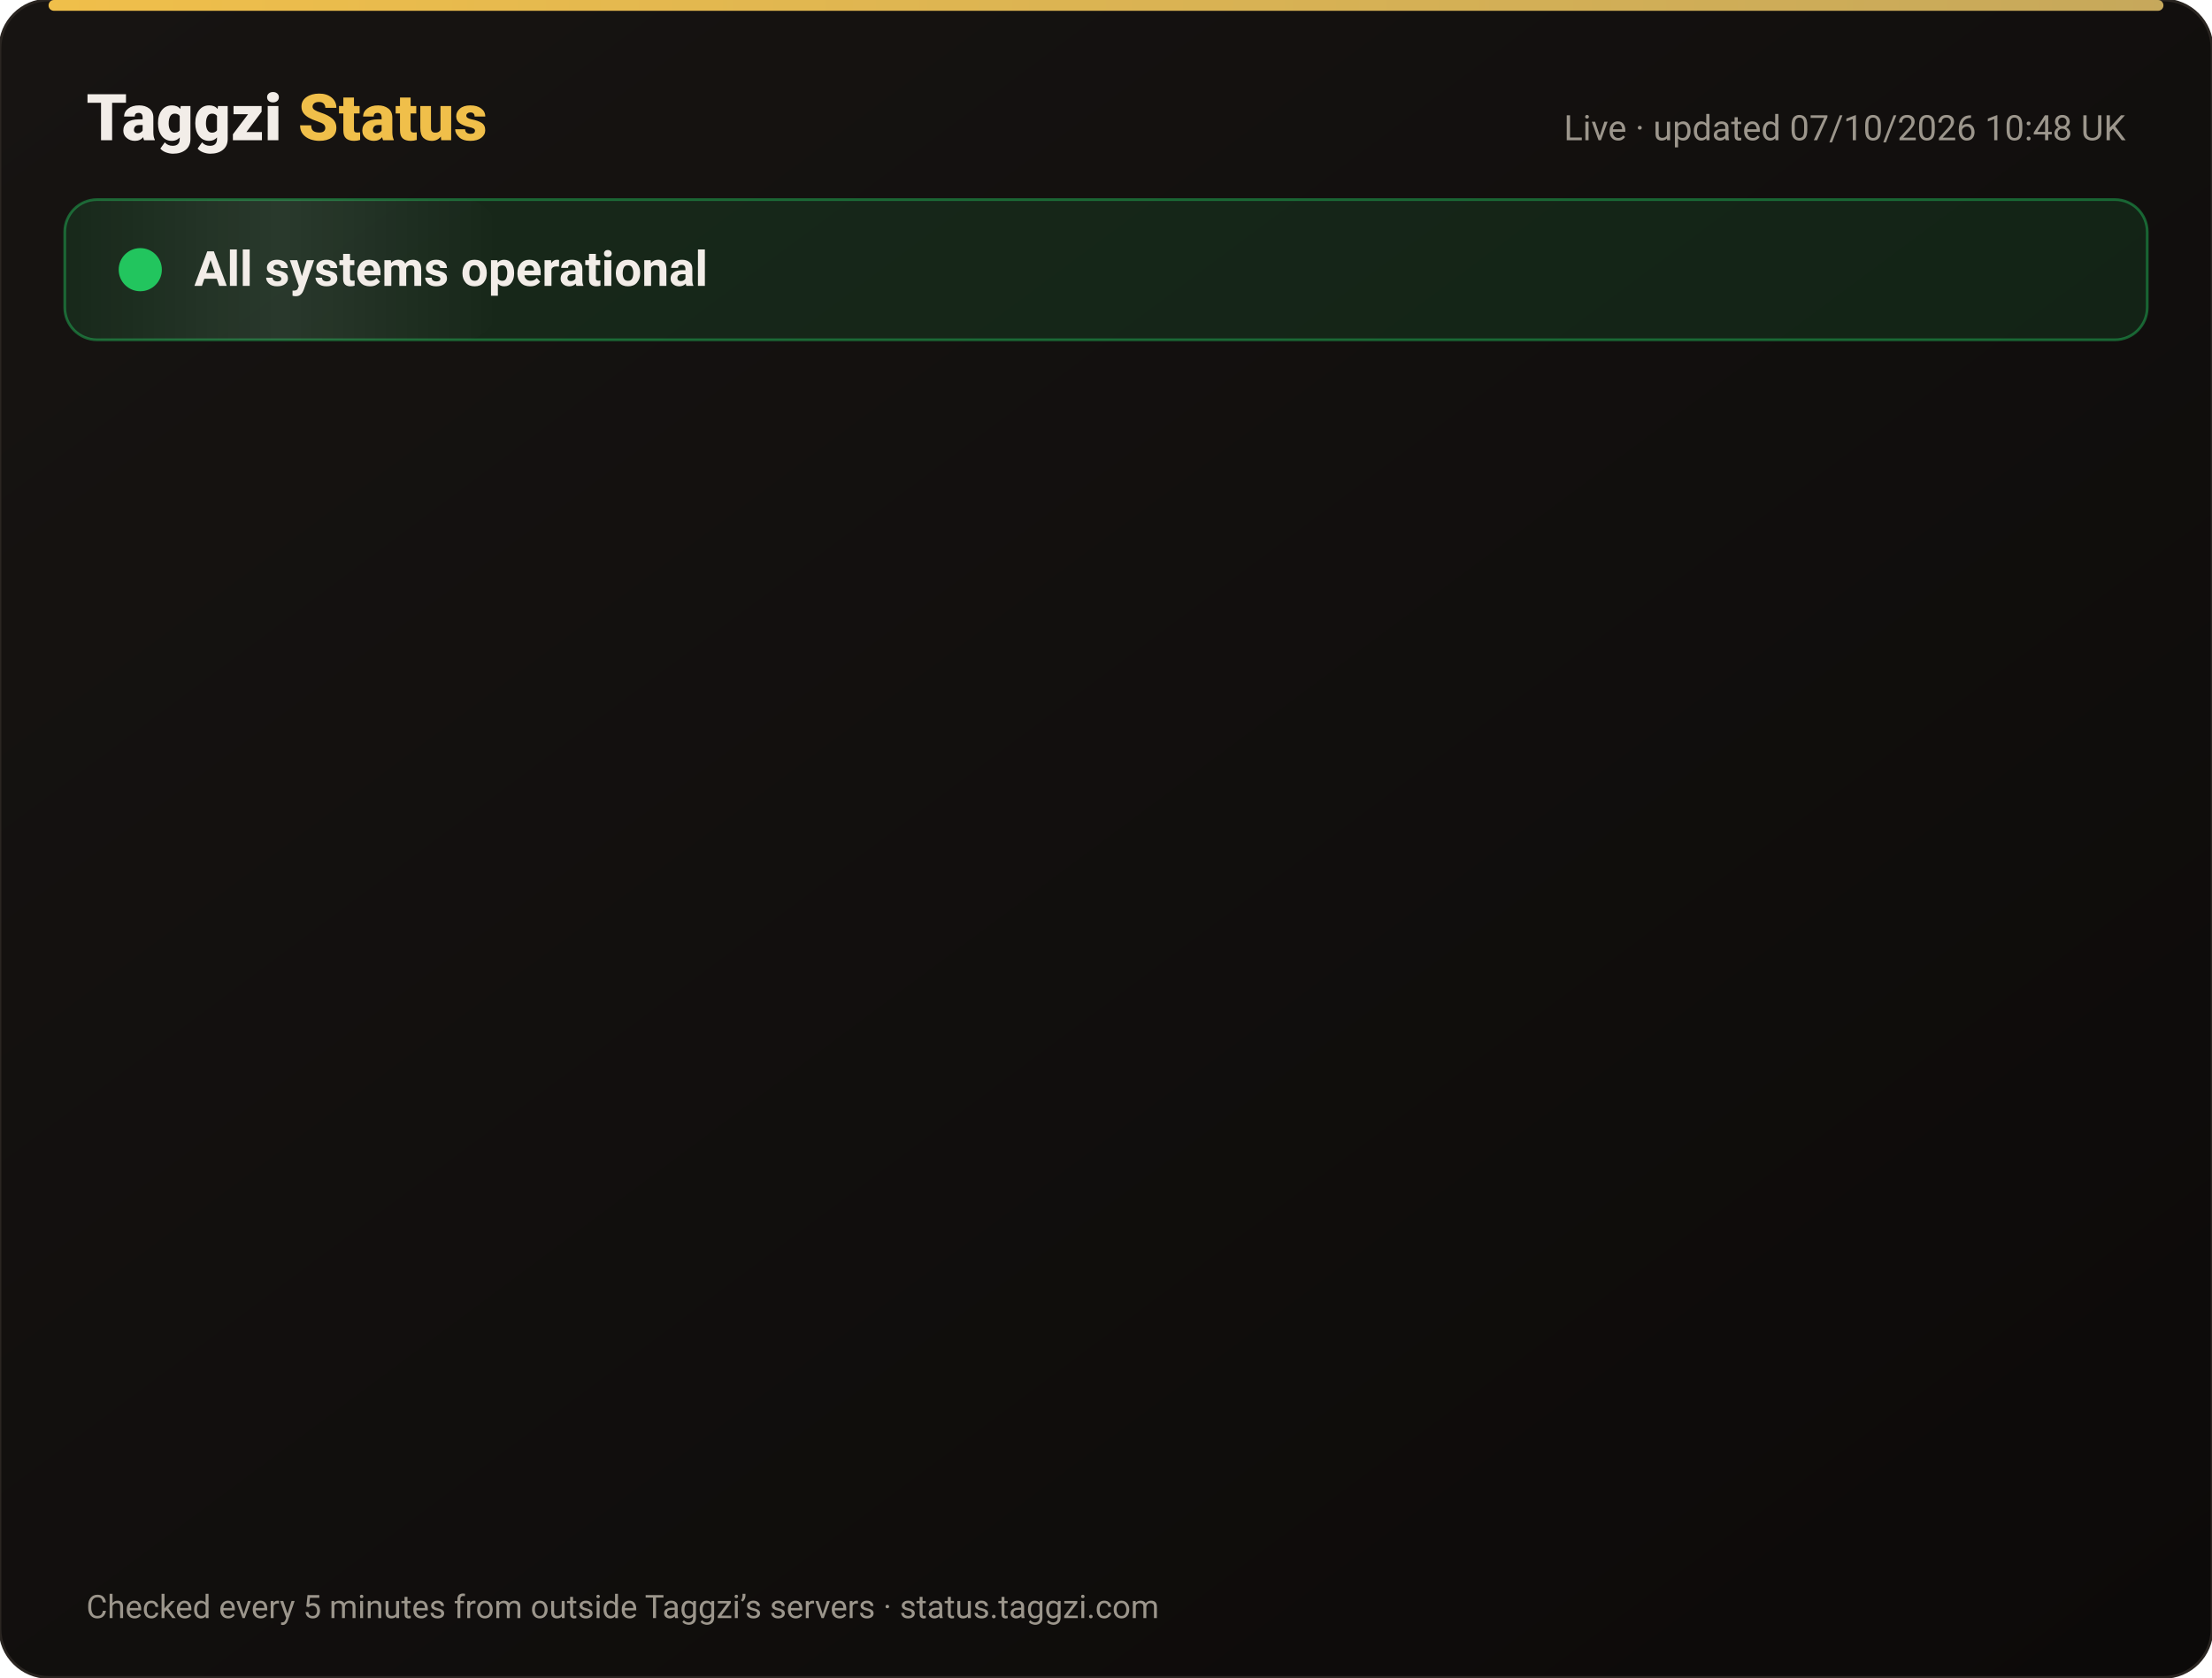
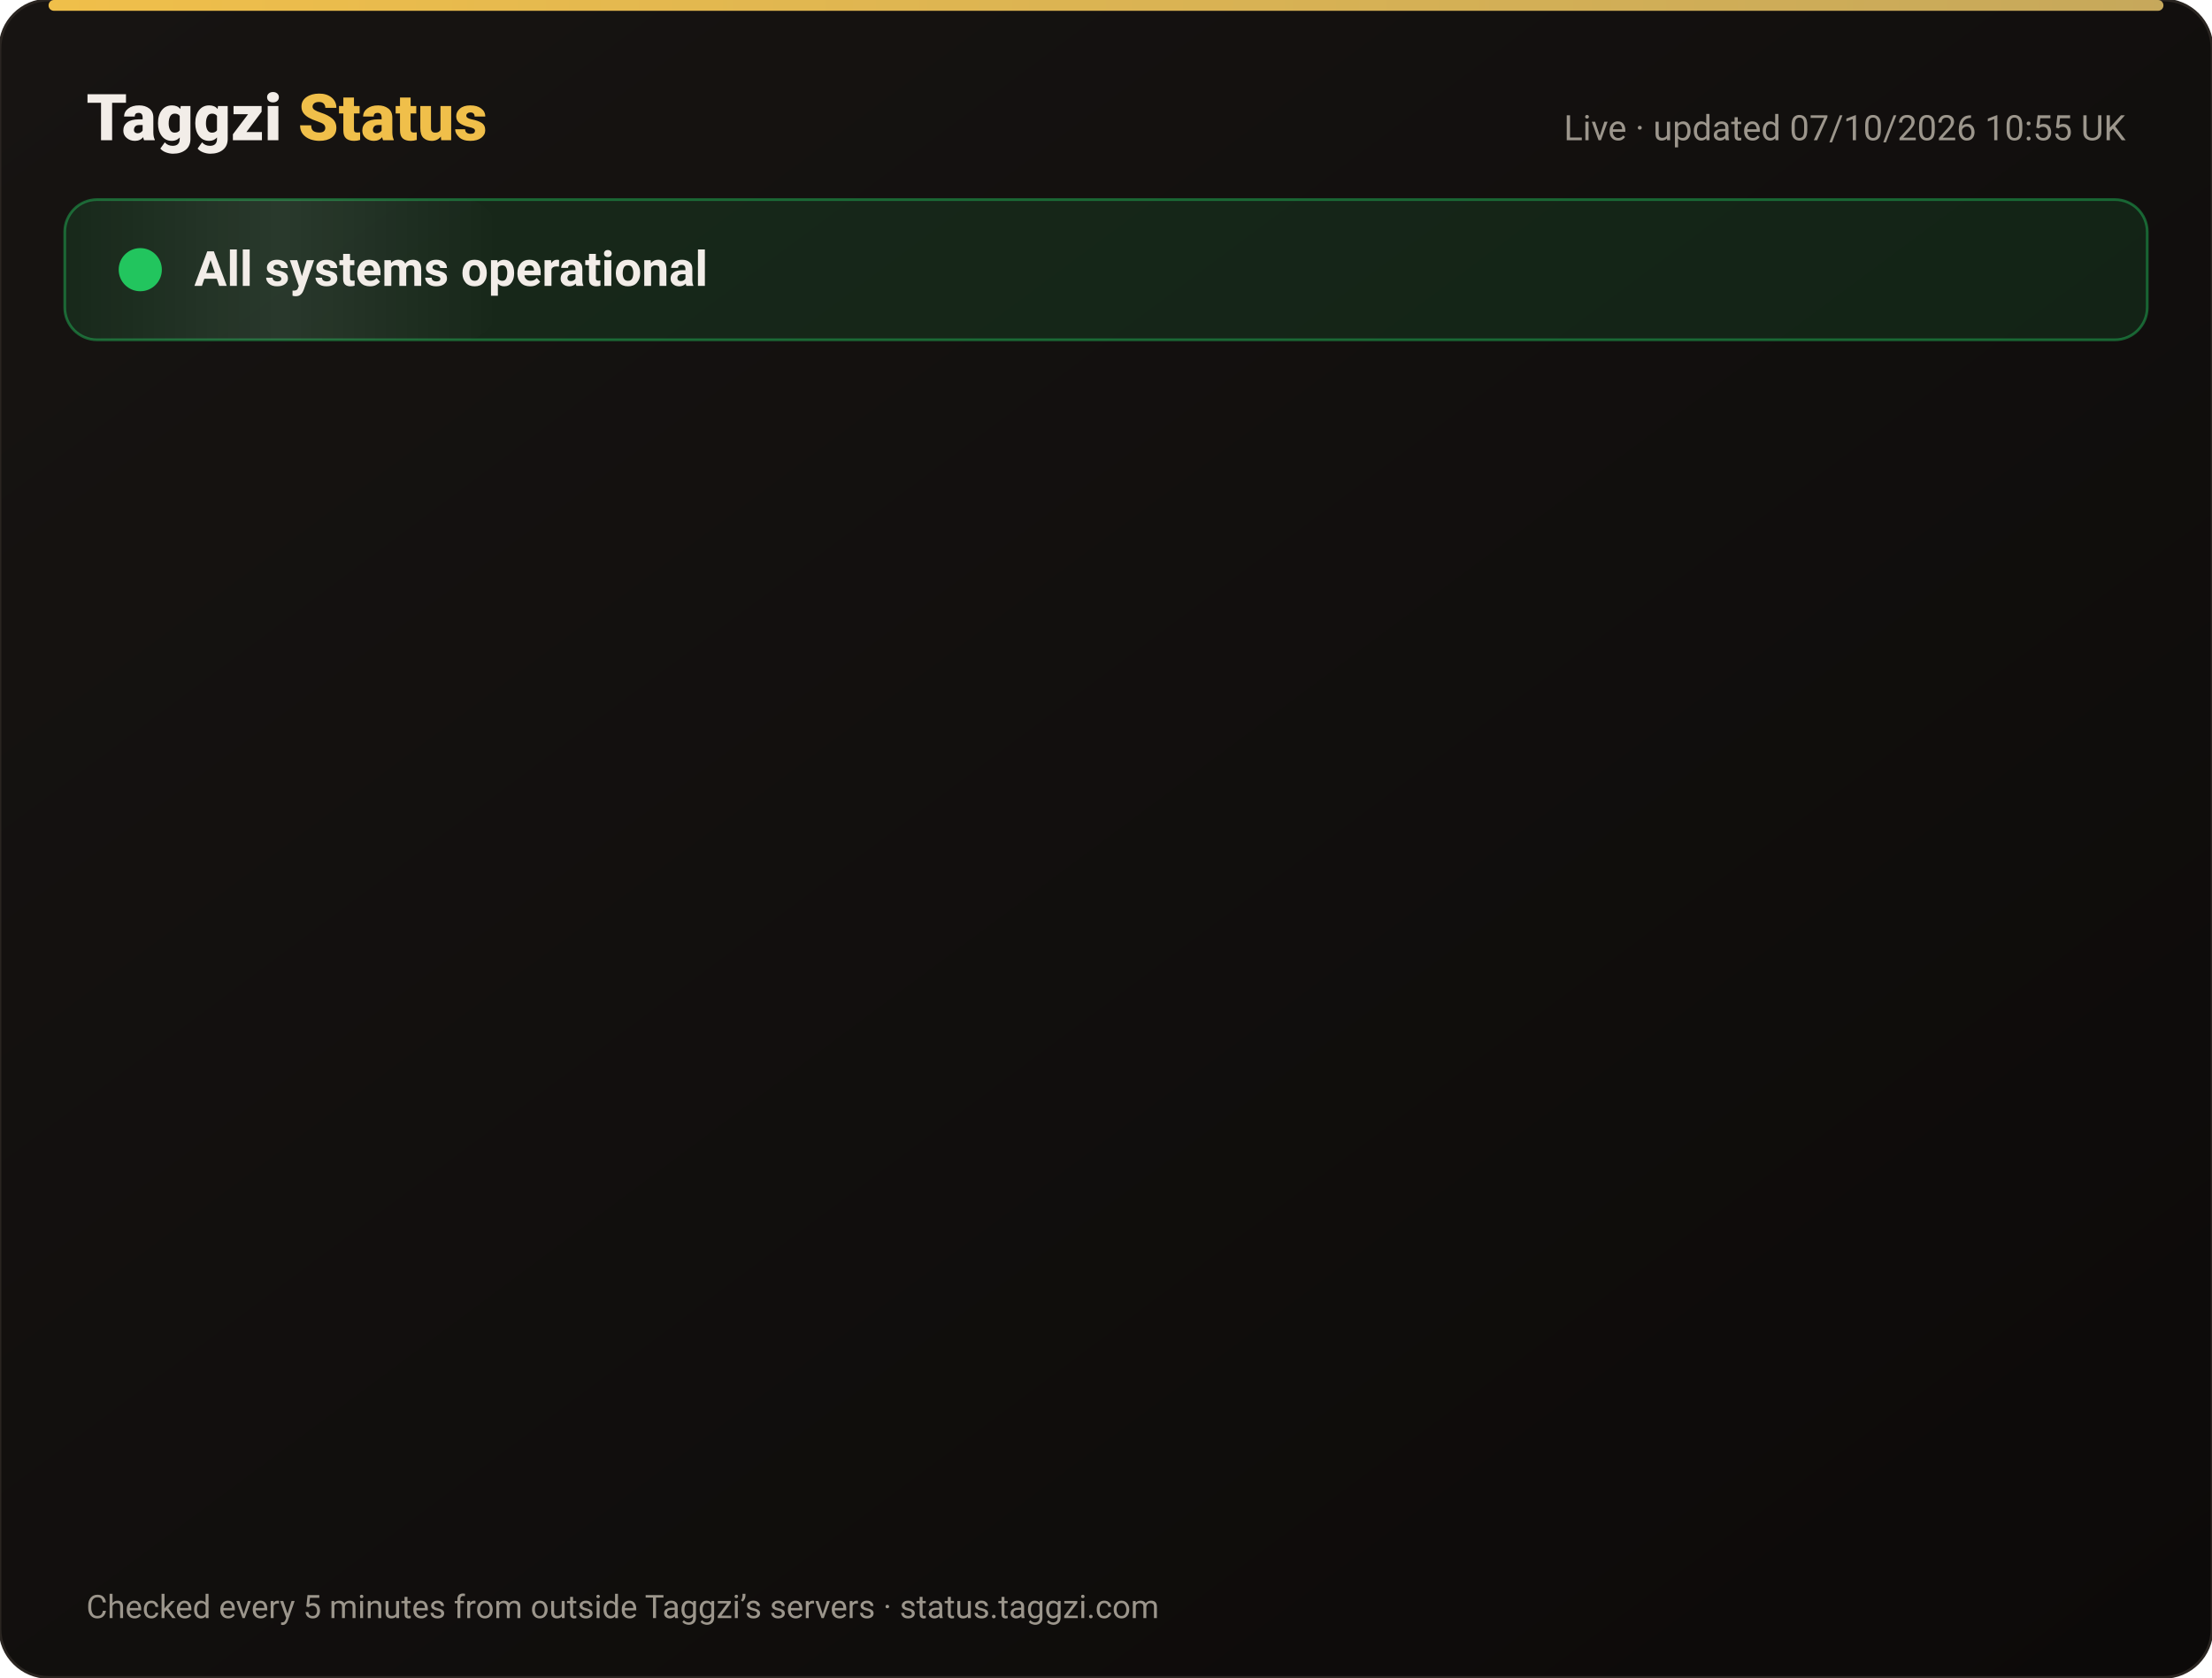
<svg xmlns="http://www.w3.org/2000/svg" width="820" height="622" viewBox="0 0 820 622" font-family="-apple-system,Segoe UI,Roboto,Helvetica,Arial,sans-serif">
  <defs>
    <linearGradient id="bg" x1="0" y1="0" x2="1" y2="1">
      <stop offset="0" stop-color="#171412" />
      <stop offset="1" stop-color="#0C0A09" />
    </linearGradient>
    <linearGradient id="gold" x1="0" x2="1">
      <stop offset="0" stop-color="#F0BF4A" />
      <stop offset="1" stop-color="#c6a85b" />
    </linearGradient>
    <linearGradient id="shine" x1="0" x2="1">
      <stop offset="0" stop-color="#fff" stop-opacity="0" />
      <stop offset=".5" stop-color="#fff" stop-opacity=".08" />
      <stop offset="1" stop-color="#fff" stop-opacity="0" />
    </linearGradient>
  </defs>
  <rect width="820" height="622" rx="18" fill="url(#bg)" stroke="#2a2521" />
  <rect x="18" y="0" width="784" height="4" rx="2" fill="url(#gold)" />
  <text x="32" y="52" font-size="24" font-weight="800" fill="#F2EDE8">Taggzi <tspan fill="#F0BF4A">Status</tspan>
  </text>
-   <text x="788" y="52" font-size="13" fill="#9C968C" text-anchor="end">Live · updated 07/10/2026 10:48 UK</text>
+   <text x="788" y="52" font-size="13" fill="#9C968C" text-anchor="end">Live · updated 07/10/2026 10:55 UK</text>
  <rect x="24" y="74" width="772" height="52" rx="12" fill="#22c55e" fill-opacity=".12" stroke="#22c55e" stroke-opacity=".45" />
  <rect x="24" y="74" width="160" height="52" rx="12" fill="url(#shine)">
    <animate attributeName="x" from="-160" to="820" dur="4s" repeatCount="indefinite" />
  </rect>
  <circle cx="52" cy="100" r="7" fill="#22c55e" />
  <circle cx="52" cy="100" r="7" fill="none" stroke="#22c55e" stroke-width="2">
    <animate attributeName="r" values="7;15;7" dur="2s" repeatCount="indefinite" />
    <animate attributeName="opacity" values=".9;0;.9" dur="2s" repeatCount="indefinite" />
  </circle>
  <text x="72" y="106" font-size="18" font-weight="700" fill="#F2EDE8">All systems operational</text>
  <g opacity="0">
    <animate attributeName="opacity" from="0" to="1" begin="0.00s" dur=".6s" fill="freeze" />
    <line x1="32" y1="188" x2="788" y2="188" stroke="#2a2521" />
    <circle cx="44" cy="166" r="6" fill="#22c55e">
      <animate attributeName="opacity" values="1;.45;1" dur="2.4s" begin="0.00s" repeatCount="indefinite" />
    </circle>
    <text x="62" y="171" font-size="15" font-weight="650" fill="#F2EDE8">Website</text>
    <text x="630" y="171" font-size="13" fill="#9C968C" text-anchor="end">100.00% uptime</text>
    <rect x="648" y="154" width="140" height="24" rx="12" fill="#22c55e" fill-opacity=".14" stroke="#22c55e" stroke-opacity=".5" />
    <text x="718" y="171" font-size="12" font-weight="700" fill="#22c55e" text-anchor="middle">Operational</text>
  </g>
  <g opacity="0">
    <animate attributeName="opacity" from="0" to="1" begin="0.15s" dur=".6s" fill="freeze" />
    <line x1="32" y1="234" x2="788" y2="234" stroke="#2a2521" />
    <circle cx="44" cy="212" r="6" fill="#22c55e">
      <animate attributeName="opacity" values="1;.45;1" dur="2.4s" begin="0.15s" repeatCount="indefinite" />
    </circle>
    <text x="62" y="217" font-size="15" font-weight="650" fill="#F2EDE8">Tag scans</text>
    <text x="630" y="217" font-size="13" fill="#9C968C" text-anchor="end">100.00% uptime</text>
    <rect x="648" y="200" width="140" height="24" rx="12" fill="#22c55e" fill-opacity=".14" stroke="#22c55e" stroke-opacity=".5" />
    <text x="718" y="217" font-size="12" font-weight="700" fill="#22c55e" text-anchor="middle">Operational</text>
  </g>
  <g opacity="0">
    <animate attributeName="opacity" from="0" to="1" begin="0.30s" dur=".6s" fill="freeze" />
    <line x1="32" y1="280" x2="788" y2="280" stroke="#2a2521" />
    <circle cx="44" cy="258" r="6" fill="#22c55e">
      <animate attributeName="opacity" values="1;.45;1" dur="2.4s" begin="0.30s" repeatCount="indefinite" />
    </circle>
    <text x="62" y="263" font-size="15" font-weight="650" fill="#F2EDE8">Manual tag lookup</text>
    <text x="630" y="263" font-size="13" fill="#9C968C" text-anchor="end">100.00% uptime</text>
    <rect x="648" y="246" width="140" height="24" rx="12" fill="#22c55e" fill-opacity=".14" stroke="#22c55e" stroke-opacity=".5" />
    <text x="718" y="263" font-size="12" font-weight="700" fill="#22c55e" text-anchor="middle">Operational</text>
  </g>
  <g opacity="0">
    <animate attributeName="opacity" from="0" to="1" begin="0.45s" dur=".6s" fill="freeze" />
    <line x1="32" y1="326" x2="788" y2="326" stroke="#2a2521" />
    <circle cx="44" cy="304" r="6" fill="#22c55e">
      <animate attributeName="opacity" values="1;.45;1" dur="2.4s" begin="0.45s" repeatCount="indefinite" />
    </circle>
    <text x="62" y="309" font-size="15" font-weight="650" fill="#F2EDE8">App &amp; login</text>
    <text x="630" y="309" font-size="13" fill="#9C968C" text-anchor="end">100.00% uptime</text>
    <rect x="648" y="292" width="140" height="24" rx="12" fill="#22c55e" fill-opacity=".14" stroke="#22c55e" stroke-opacity=".5" />
    <text x="718" y="309" font-size="12" font-weight="700" fill="#22c55e" text-anchor="middle">Operational</text>
  </g>
  <g opacity="0">
    <animate attributeName="opacity" from="0" to="1" begin="0.60s" dur=".6s" fill="freeze" />
    <line x1="32" y1="372" x2="788" y2="372" stroke="#2a2521" />
    <circle cx="44" cy="350" r="6" fill="#22c55e">
      <animate attributeName="opacity" values="1;.45;1" dur="2.4s" begin="0.60s" repeatCount="indefinite" />
    </circle>
    <text x="62" y="355" font-size="15" font-weight="650" fill="#F2EDE8">Community alerts</text>
    <text x="630" y="355" font-size="13" fill="#9C968C" text-anchor="end">100.00% uptime</text>
    <rect x="648" y="338" width="140" height="24" rx="12" fill="#22c55e" fill-opacity=".14" stroke="#22c55e" stroke-opacity=".5" />
    <text x="718" y="355" font-size="12" font-weight="700" fill="#22c55e" text-anchor="middle">Operational</text>
  </g>
  <g opacity="0">
    <animate attributeName="opacity" from="0" to="1" begin="0.75s" dur=".6s" fill="freeze" />
    <line x1="32" y1="418" x2="788" y2="418" stroke="#2a2521" />
    <circle cx="44" cy="396" r="6" fill="#22c55e">
      <animate attributeName="opacity" values="1;.45;1" dur="2.4s" begin="0.75s" repeatCount="indefinite" />
    </circle>
    <text x="62" y="401" font-size="15" font-weight="650" fill="#F2EDE8">Private calling</text>
    <text x="630" y="401" font-size="13" fill="#9C968C" text-anchor="end">100.00% uptime</text>
    <rect x="648" y="384" width="140" height="24" rx="12" fill="#22c55e" fill-opacity=".14" stroke="#22c55e" stroke-opacity=".5" />
    <text x="718" y="401" font-size="12" font-weight="700" fill="#22c55e" text-anchor="middle">Operational</text>
  </g>
  <g opacity="0">
    <animate attributeName="opacity" from="0" to="1" begin="0.90s" dur=".6s" fill="freeze" />
    <line x1="32" y1="464" x2="788" y2="464" stroke="#2a2521" />
    <circle cx="44" cy="442" r="6" fill="#22c55e">
      <animate attributeName="opacity" values="1;.45;1" dur="2.4s" begin="0.90s" repeatCount="indefinite" />
    </circle>
    <text x="62" y="447" font-size="15" font-weight="650" fill="#F2EDE8">Payments</text>
    <text x="630" y="447" font-size="13" fill="#9C968C" text-anchor="end">100.00% uptime</text>
    <rect x="648" y="430" width="140" height="24" rx="12" fill="#22c55e" fill-opacity=".14" stroke="#22c55e" stroke-opacity=".5" />
    <text x="718" y="447" font-size="12" font-weight="700" fill="#22c55e" text-anchor="middle">Operational</text>
  </g>
  <g opacity="0">
    <animate attributeName="opacity" from="0" to="1" begin="1.05s" dur=".6s" fill="freeze" />
    <line x1="32" y1="510" x2="788" y2="510" stroke="#2a2521" />
    <circle cx="44" cy="488" r="6" fill="#22c55e">
      <animate attributeName="opacity" values="1;.45;1" dur="2.4s" begin="1.05s" repeatCount="indefinite" />
    </circle>
    <text x="62" y="493" font-size="15" font-weight="650" fill="#F2EDE8">Email &amp; support</text>
    <text x="630" y="493" font-size="13" fill="#9C968C" text-anchor="end">100.00% uptime</text>
    <rect x="648" y="476" width="140" height="24" rx="12" fill="#22c55e" fill-opacity=".14" stroke="#22c55e" stroke-opacity=".5" />
    <text x="718" y="493" font-size="12" font-weight="700" fill="#22c55e" text-anchor="middle">Operational</text>
  </g>
  <g opacity="0">
    <animate attributeName="opacity" from="0" to="1" begin="1.20s" dur=".6s" fill="freeze" />
    <line x1="32" y1="556" x2="788" y2="556" stroke="#2a2521" />
    <circle cx="44" cy="534" r="6" fill="#22c55e">
      <animate attributeName="opacity" values="1;.45;1" dur="2.4s" begin="1.20s" repeatCount="indefinite" />
    </circle>
    <text x="62" y="539" font-size="15" font-weight="650" fill="#F2EDE8">Secure connection (SSL)</text>
    <text x="630" y="539" font-size="13" fill="#9C968C" text-anchor="end">100.00% uptime</text>
    <rect x="648" y="522" width="140" height="24" rx="12" fill="#22c55e" fill-opacity=".14" stroke="#22c55e" stroke-opacity=".5" />
    <text x="718" y="539" font-size="12" font-weight="700" fill="#22c55e" text-anchor="middle">Operational</text>
  </g>
  <text x="32" y="600" font-size="12" fill="#9C968C">Checked every 5 minutes from outside Taggzi’s servers · status.taggzi.com</text>
</svg>
